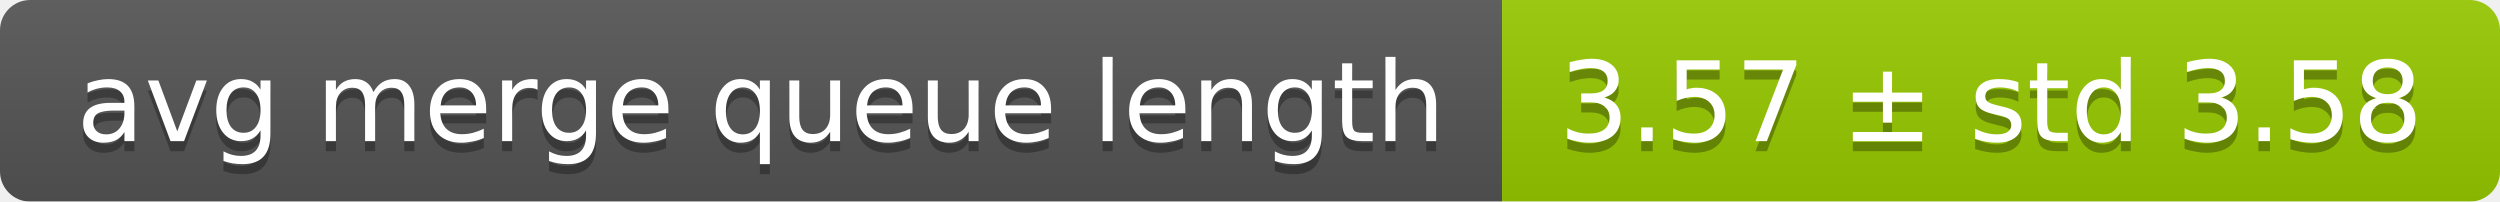
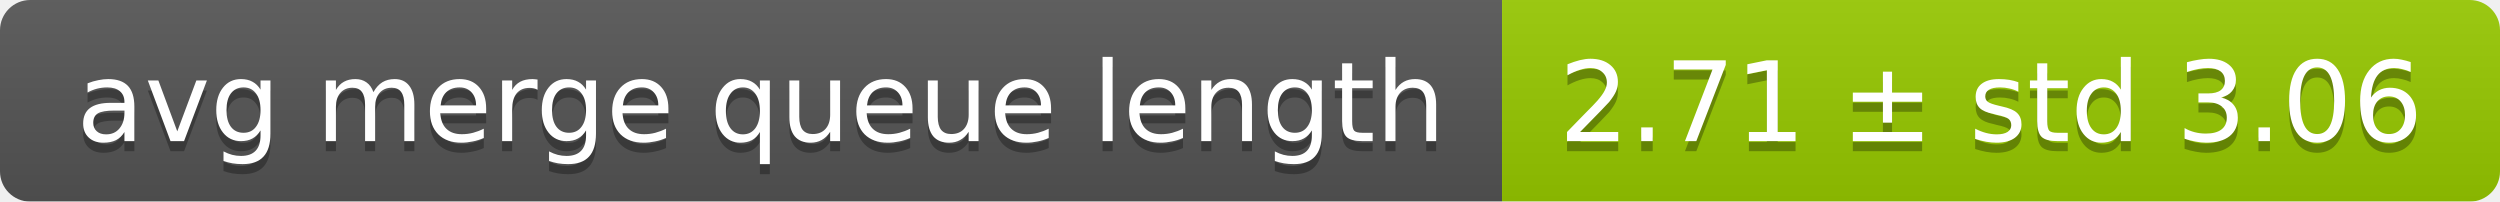
<svg xmlns="http://www.w3.org/2000/svg" width="248" height="20">
  <linearGradient id="smooth" x2="0" y2="100%">
    <stop offset="0" stop-color="#bbb" stop-opacity=".1" />
    <stop offset="1" stop-opacity=".1" />
  </linearGradient>
  <mask id="round">
    <rect width="248" height="20" rx="3" fill="#fff" />
  </mask>
  <g mask="url(#round)">
    <rect width="149" height="20" fill="#555" />
    <rect x="149" width="99" height="20" fill="#97ca00" />
    <rect width="248" height="20" fill="url(#smooth)" />
  </g>
  <g fill="#fff" text-anchor="middle" font-family="DejaVu Sans,Verdana,Geneva,sans-serif" font-size="11">
    <text x="75.5" y="15" fill="#010101" fill-opacity=".3">avg merge queue length</text>
    <text x="75.5" y="14">avg merge queue length</text>
-     <text x="197.5" y="15" fill="#010101" fill-opacity=".3">3.57 ± std 3.58</text>
-     <text x="197.5" y="14">3.57 ± std 3.58</text>
+     <text x="197.5" y="15" fill="#010101" fill-opacity=".3">2.71 ± std 3.06</text>
+     <text x="197.5" y="14">2.71 ± std 3.06</text>
  </g>
</svg>
